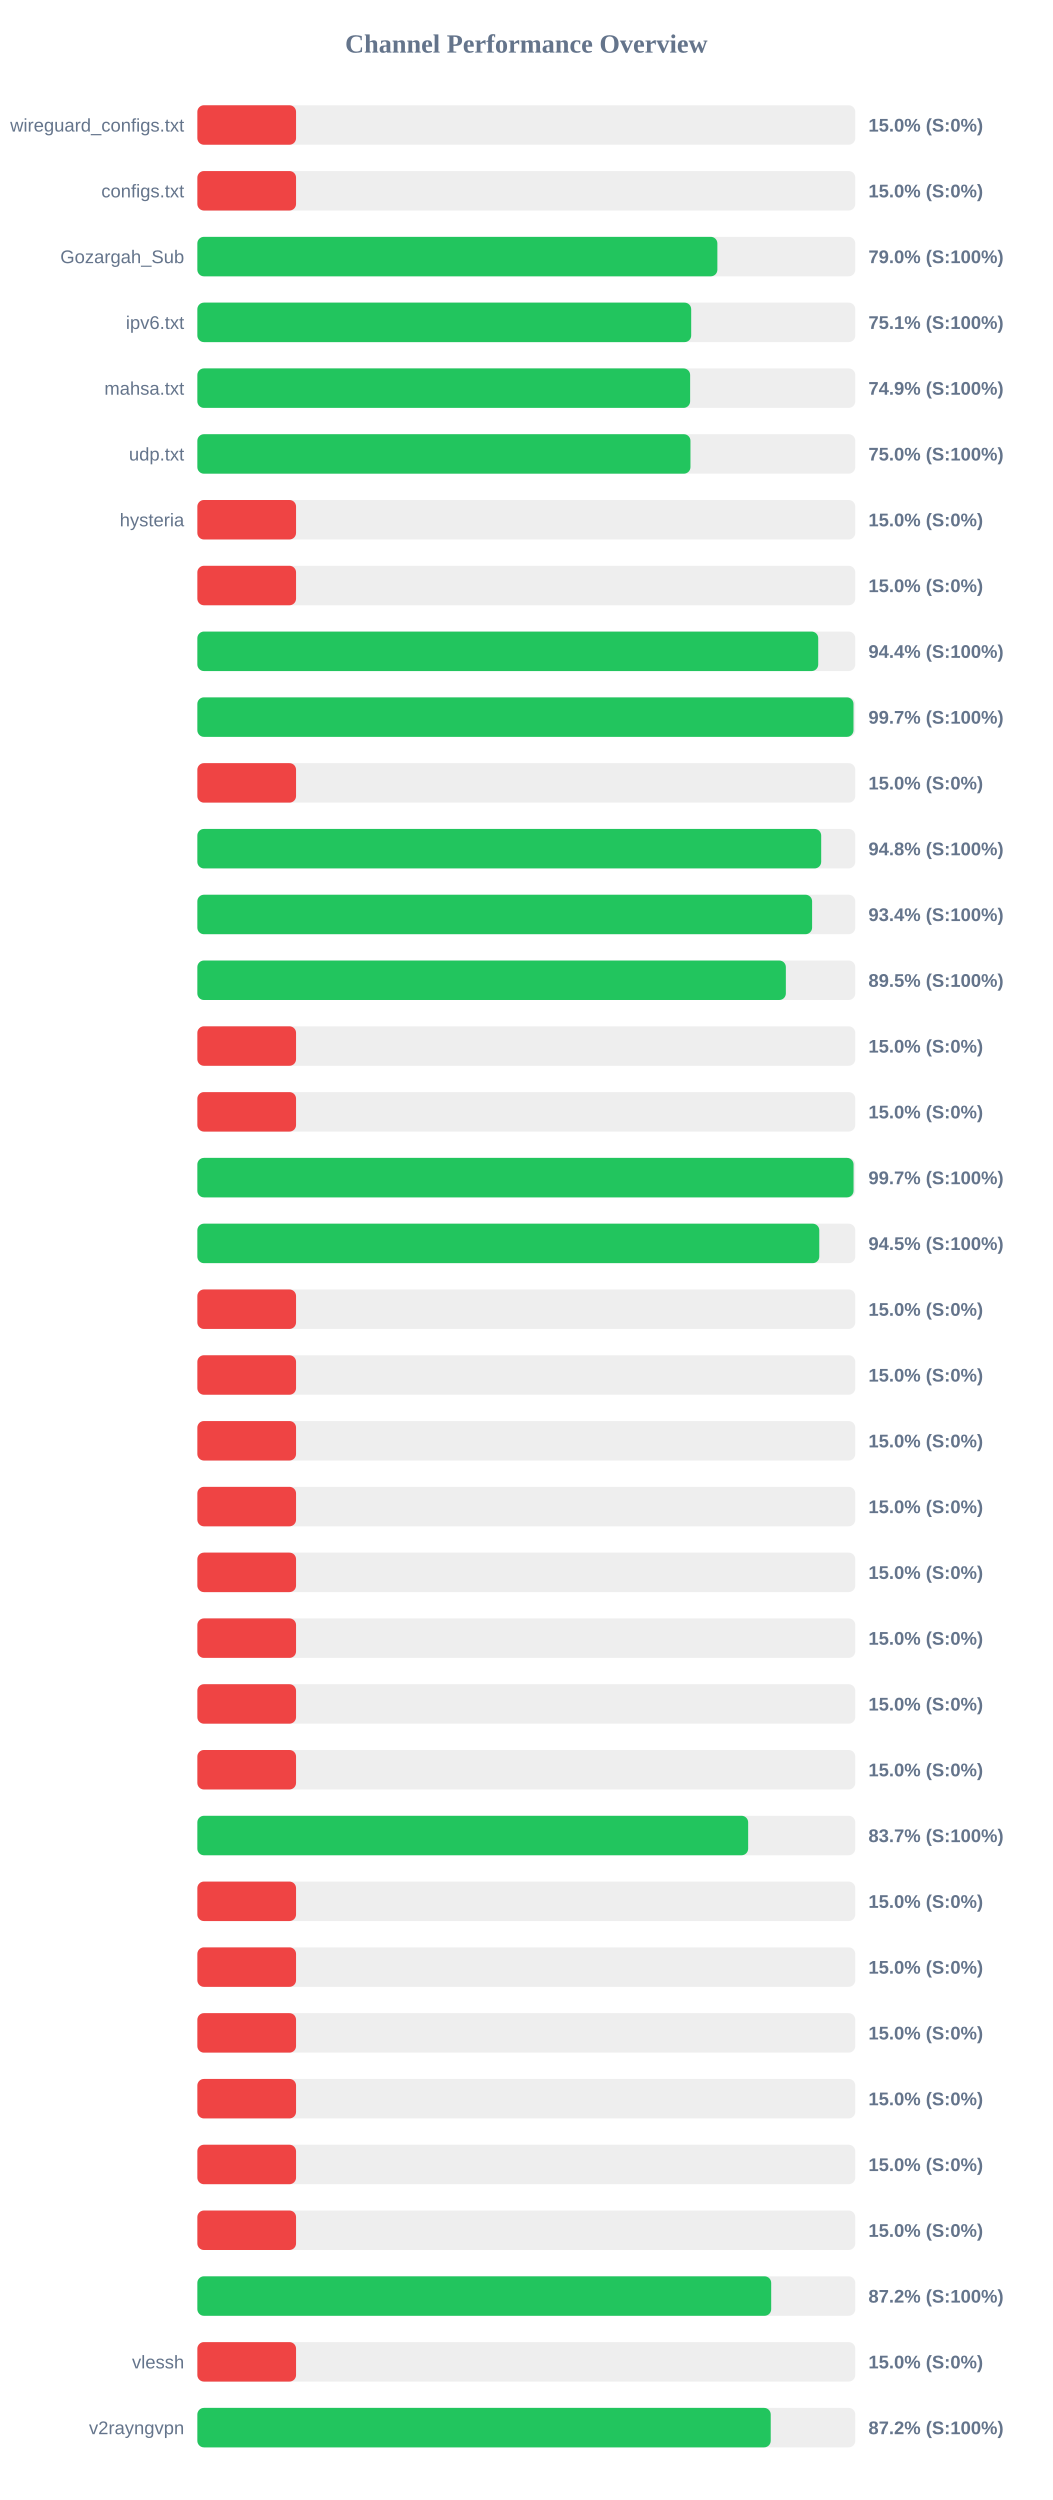
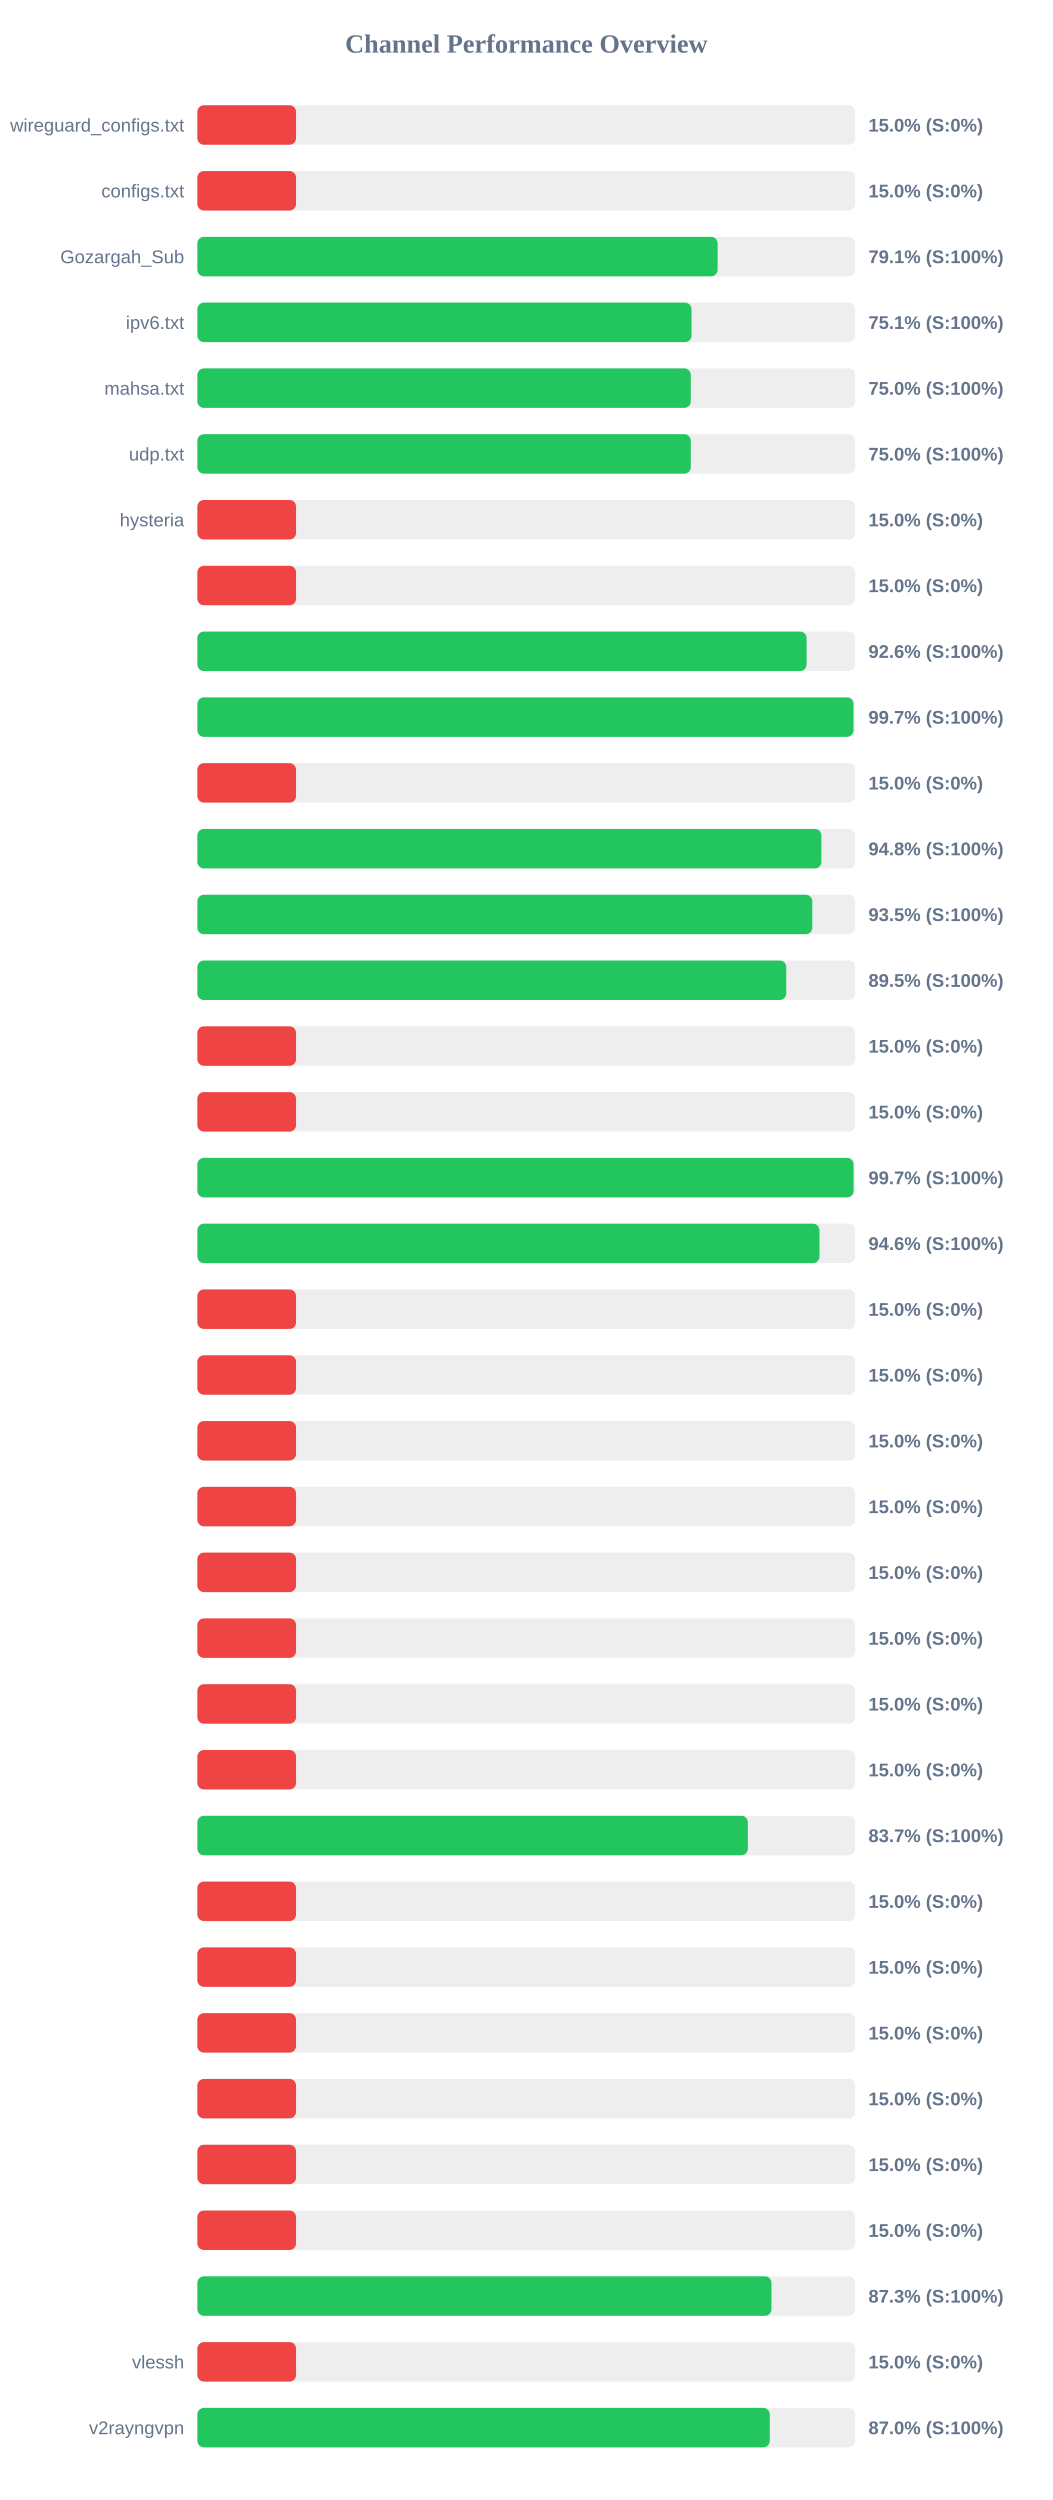
<svg xmlns="http://www.w3.org/2000/svg" width="800" height="1900" version="1.1">
  <style>
        .row { font: 14px Arial; fill: #64748b; }
        .score { font: bold 14px Arial; fill: #64748b; }
    </style>
  <text x="400" y="40" text-anchor="middle" font-size="20px" font-weight="bold" fill="#64748b">Channel Performance Overview</text>
  <rect x="150" y="80" width="500" height="30" fill="#eee" rx="5" />
  <rect x="150" y="80" width="75.0" height="30" fill="#ef4444" rx="5" />
  <text x="140" y="100" text-anchor="end" class="row">wireguard_configs.txt</text>
  <text x="660" y="100" text-anchor="start" class="score">15.0% (S:0%)</text>
  <rect x="150" y="130" width="500" height="30" fill="#eee" rx="5" />
  <rect x="150" y="130" width="75.0" height="30" fill="#ef4444" rx="5" />
  <text x="140" y="150" text-anchor="end" class="row">configs.txt</text>
  <text x="660" y="150" text-anchor="start" class="score">15.0% (S:0%)</text>
  <rect x="150" y="180" width="500" height="30" fill="#eee" rx="5" />
-   <rect x="150" y="180" width="395.2" height="30" fill="#22c55e" rx="5" />
+   <rect x="150" y="180" width="395.4" height="30" fill="#22c55e" rx="5" />
  <text x="140" y="200" text-anchor="end" class="row">Gozargah_Sub</text>
-   <text x="660" y="200" text-anchor="start" class="score">79.0% (S:100%)</text>
+   <text x="660" y="200" text-anchor="start" class="score">79.1% (S:100%)</text>
  <rect x="150" y="230" width="500" height="30" fill="#eee" rx="5" />
-   <rect x="150" y="230" width="375.3" height="30" fill="#22c55e" rx="5" />
+   <rect x="150" y="230" width="375.55" height="30" fill="#22c55e" rx="5" />
  <text x="140" y="250" text-anchor="end" class="row">ipv6.txt</text>
  <text x="660" y="250" text-anchor="start" class="score">75.1% (S:100%)</text>
  <rect x="150" y="280" width="500" height="30" fill="#eee" rx="5" />
-   <rect x="150" y="280" width="374.5" height="30" fill="#22c55e" rx="5" />
+   <rect x="150" y="280" width="375.0" height="30" fill="#22c55e" rx="5" />
  <text x="140" y="300" text-anchor="end" class="row">mahsa.txt</text>
-   <text x="660" y="300" text-anchor="start" class="score">74.9% (S:100%)</text>
+   <text x="660" y="300" text-anchor="start" class="score">75.0% (S:100%)</text>
  <rect x="150" y="330" width="500" height="30" fill="#eee" rx="5" />
-   <rect x="150" y="330" width="374.75" height="30" fill="#22c55e" rx="5" />
+   <rect x="150" y="330" width="375.0" height="30" fill="#22c55e" rx="5" />
  <text x="140" y="350" text-anchor="end" class="row">udp.txt</text>
  <text x="660" y="350" text-anchor="start" class="score">75.0% (S:100%)</text>
  <rect x="150" y="380" width="500" height="30" fill="#eee" rx="5" />
  <rect x="150" y="380" width="75.0" height="30" fill="#ef4444" rx="5" />
  <text x="140" y="400" text-anchor="end" class="row">hysteria</text>
  <text x="660" y="400" text-anchor="start" class="score">15.0% (S:0%)</text>
  <rect x="150" y="430" width="500" height="30" fill="#eee" rx="5" />
  <rect x="150" y="430" width="75.0" height="30" fill="#ef4444" rx="5" />
  <text x="140" y="450" text-anchor="end" class="row" />
  <text x="660" y="450" text-anchor="start" class="score">15.0% (S:0%)</text>
  <rect x="150" y="480" width="500" height="30" fill="#eee" rx="5" />
-   <rect x="150" y="480" width="471.85" height="30" fill="#22c55e" rx="5" />
+   <rect x="150" y="480" width="463.0" height="30" fill="#22c55e" rx="5" />
  <text x="140" y="500" text-anchor="end" class="row" />
-   <text x="660" y="500" text-anchor="start" class="score">94.4% (S:100%)</text>
+   <text x="660" y="500" text-anchor="start" class="score">92.6% (S:100%)</text>
  <rect x="150" y="530" width="500" height="30" fill="#eee" rx="5" />
  <rect x="150" y="530" width="498.65" height="30" fill="#22c55e" rx="5" />
  <text x="140" y="550" text-anchor="end" class="row" />
  <text x="660" y="550" text-anchor="start" class="score">99.7% (S:100%)</text>
  <rect x="150" y="580" width="500" height="30" fill="#eee" rx="5" />
  <rect x="150" y="580" width="75.0" height="30" fill="#ef4444" rx="5" />
  <text x="140" y="600" text-anchor="end" class="row" />
  <text x="660" y="600" text-anchor="start" class="score">15.0% (S:0%)</text>
  <rect x="150" y="630" width="500" height="30" fill="#eee" rx="5" />
-   <rect x="150" y="630" width="474.1" height="30" fill="#22c55e" rx="5" />
+   <rect x="150" y="630" width="474.25" height="30" fill="#22c55e" rx="5" />
  <text x="140" y="650" text-anchor="end" class="row" />
  <text x="660" y="650" text-anchor="start" class="score">94.8% (S:100%)</text>
  <rect x="150" y="680" width="500" height="30" fill="#eee" rx="5" />
-   <rect x="150" y="680" width="467.2" height="30" fill="#22c55e" rx="5" />
+   <rect x="150" y="680" width="467.35" height="30" fill="#22c55e" rx="5" />
  <text x="140" y="700" text-anchor="end" class="row" />
-   <text x="660" y="700" text-anchor="start" class="score">93.4% (S:100%)</text>
+   <text x="660" y="700" text-anchor="start" class="score">93.5% (S:100%)</text>
  <rect x="150" y="730" width="500" height="30" fill="#eee" rx="5" />
-   <rect x="150" y="730" width="447.25" height="30" fill="#22c55e" rx="5" />
+   <rect x="150" y="730" width="447.55" height="30" fill="#22c55e" rx="5" />
  <text x="140" y="750" text-anchor="end" class="row" />
  <text x="660" y="750" text-anchor="start" class="score">89.5% (S:100%)</text>
  <rect x="150" y="780" width="500" height="30" fill="#eee" rx="5" />
  <rect x="150" y="780" width="75.0" height="30" fill="#ef4444" rx="5" />
  <text x="140" y="800" text-anchor="end" class="row" />
  <text x="660" y="800" text-anchor="start" class="score">15.0% (S:0%)</text>
  <rect x="150" y="830" width="500" height="30" fill="#eee" rx="5" />
  <rect x="150" y="830" width="75.0" height="30" fill="#ef4444" rx="5" />
  <text x="140" y="850" text-anchor="end" class="row" />
  <text x="660" y="850" text-anchor="start" class="score">15.0% (S:0%)</text>
  <rect x="150" y="880" width="500" height="30" fill="#eee" rx="5" />
  <rect x="150" y="880" width="498.7" height="30" fill="#22c55e" rx="5" />
  <text x="140" y="900" text-anchor="end" class="row" />
  <text x="660" y="900" text-anchor="start" class="score">99.7% (S:100%)</text>
  <rect x="150" y="930" width="500" height="30" fill="#eee" rx="5" />
-   <rect x="150" y="930" width="472.65" height="30" fill="#22c55e" rx="5" />
+   <rect x="150" y="930" width="472.8" height="30" fill="#22c55e" rx="5" />
  <text x="140" y="950" text-anchor="end" class="row" />
-   <text x="660" y="950" text-anchor="start" class="score">94.5% (S:100%)</text>
+   <text x="660" y="950" text-anchor="start" class="score">94.6% (S:100%)</text>
  <rect x="150" y="980" width="500" height="30" fill="#eee" rx="5" />
  <rect x="150" y="980" width="75.0" height="30" fill="#ef4444" rx="5" />
  <text x="140" y="1000" text-anchor="end" class="row" />
  <text x="660" y="1000" text-anchor="start" class="score">15.0% (S:0%)</text>
  <rect x="150" y="1030" width="500" height="30" fill="#eee" rx="5" />
  <rect x="150" y="1030" width="75.0" height="30" fill="#ef4444" rx="5" />
  <text x="140" y="1050" text-anchor="end" class="row" />
  <text x="660" y="1050" text-anchor="start" class="score">15.0% (S:0%)</text>
  <rect x="150" y="1080" width="500" height="30" fill="#eee" rx="5" />
  <rect x="150" y="1080" width="75.0" height="30" fill="#ef4444" rx="5" />
  <text x="140" y="1100" text-anchor="end" class="row" />
  <text x="660" y="1100" text-anchor="start" class="score">15.0% (S:0%)</text>
  <rect x="150" y="1130" width="500" height="30" fill="#eee" rx="5" />
  <rect x="150" y="1130" width="75.0" height="30" fill="#ef4444" rx="5" />
  <text x="140" y="1150" text-anchor="end" class="row" />
  <text x="660" y="1150" text-anchor="start" class="score">15.0% (S:0%)</text>
  <rect x="150" y="1180" width="500" height="30" fill="#eee" rx="5" />
  <rect x="150" y="1180" width="75.0" height="30" fill="#ef4444" rx="5" />
  <text x="140" y="1200" text-anchor="end" class="row" />
  <text x="660" y="1200" text-anchor="start" class="score">15.0% (S:0%)</text>
  <rect x="150" y="1230" width="500" height="30" fill="#eee" rx="5" />
  <rect x="150" y="1230" width="75.0" height="30" fill="#ef4444" rx="5" />
  <text x="140" y="1250" text-anchor="end" class="row" />
  <text x="660" y="1250" text-anchor="start" class="score">15.0% (S:0%)</text>
  <rect x="150" y="1280" width="500" height="30" fill="#eee" rx="5" />
  <rect x="150" y="1280" width="75.0" height="30" fill="#ef4444" rx="5" />
  <text x="140" y="1300" text-anchor="end" class="row" />
  <text x="660" y="1300" text-anchor="start" class="score">15.0% (S:0%)</text>
  <rect x="150" y="1330" width="500" height="30" fill="#eee" rx="5" />
  <rect x="150" y="1330" width="75.0" height="30" fill="#ef4444" rx="5" />
  <text x="140" y="1350" text-anchor="end" class="row" />
  <text x="660" y="1350" text-anchor="start" class="score">15.0% (S:0%)</text>
  <rect x="150" y="1380" width="500" height="30" fill="#eee" rx="5" />
-   <rect x="150" y="1380" width="418.6" height="30" fill="#22c55e" rx="5" />
+   <rect x="150" y="1380" width="418.35" height="30" fill="#22c55e" rx="5" />
  <text x="140" y="1400" text-anchor="end" class="row" />
  <text x="660" y="1400" text-anchor="start" class="score">83.7% (S:100%)</text>
  <rect x="150" y="1430" width="500" height="30" fill="#eee" rx="5" />
  <rect x="150" y="1430" width="75.0" height="30" fill="#ef4444" rx="5" />
  <text x="140" y="1450" text-anchor="end" class="row" />
  <text x="660" y="1450" text-anchor="start" class="score">15.0% (S:0%)</text>
  <rect x="150" y="1480" width="500" height="30" fill="#eee" rx="5" />
  <rect x="150" y="1480" width="75.0" height="30" fill="#ef4444" rx="5" />
  <text x="140" y="1500" text-anchor="end" class="row" />
  <text x="660" y="1500" text-anchor="start" class="score">15.0% (S:0%)</text>
  <rect x="150" y="1530" width="500" height="30" fill="#eee" rx="5" />
  <rect x="150" y="1530" width="75.0" height="30" fill="#ef4444" rx="5" />
  <text x="140" y="1550" text-anchor="end" class="row" />
  <text x="660" y="1550" text-anchor="start" class="score">15.0% (S:0%)</text>
  <rect x="150" y="1580" width="500" height="30" fill="#eee" rx="5" />
  <rect x="150" y="1580" width="75.0" height="30" fill="#ef4444" rx="5" />
  <text x="140" y="1600" text-anchor="end" class="row" />
  <text x="660" y="1600" text-anchor="start" class="score">15.0% (S:0%)</text>
  <rect x="150" y="1630" width="500" height="30" fill="#eee" rx="5" />
  <rect x="150" y="1630" width="75.0" height="30" fill="#ef4444" rx="5" />
  <text x="140" y="1650" text-anchor="end" class="row" />
  <text x="660" y="1650" text-anchor="start" class="score">15.0% (S:0%)</text>
  <rect x="150" y="1680" width="500" height="30" fill="#eee" rx="5" />
  <rect x="150" y="1680" width="75.0" height="30" fill="#ef4444" rx="5" />
  <text x="140" y="1700" text-anchor="end" class="row" />
  <text x="660" y="1700" text-anchor="start" class="score">15.0% (S:0%)</text>
  <rect x="150" y="1730" width="500" height="30" fill="#eee" rx="5" />
-   <rect x="150" y="1730" width="436.1" height="30" fill="#22c55e" rx="5" />
+   <rect x="150" y="1730" width="436.3" height="30" fill="#22c55e" rx="5" />
  <text x="140" y="1750" text-anchor="end" class="row" />
-   <text x="660" y="1750" text-anchor="start" class="score">87.2% (S:100%)</text>
+   <text x="660" y="1750" text-anchor="start" class="score">87.3% (S:100%)</text>
  <rect x="150" y="1780" width="500" height="30" fill="#eee" rx="5" />
  <rect x="150" y="1780" width="75.0" height="30" fill="#ef4444" rx="5" />
  <text x="140" y="1800" text-anchor="end" class="row">vlessh</text>
  <text x="660" y="1800" text-anchor="start" class="score">15.0% (S:0%)</text>
  <rect x="150" y="1830" width="500" height="30" fill="#eee" rx="5" />
-   <rect x="150" y="1830" width="435.75" height="30" fill="#22c55e" rx="5" />
+   <rect x="150" y="1830" width="435.05" height="30" fill="#22c55e" rx="5" />
  <text x="140" y="1850" text-anchor="end" class="row">v2rayngvpn</text>
-   <text x="660" y="1850" text-anchor="start" class="score">87.2% (S:100%)</text>
+   <text x="660" y="1850" text-anchor="start" class="score">87.0% (S:100%)</text>
</svg>
